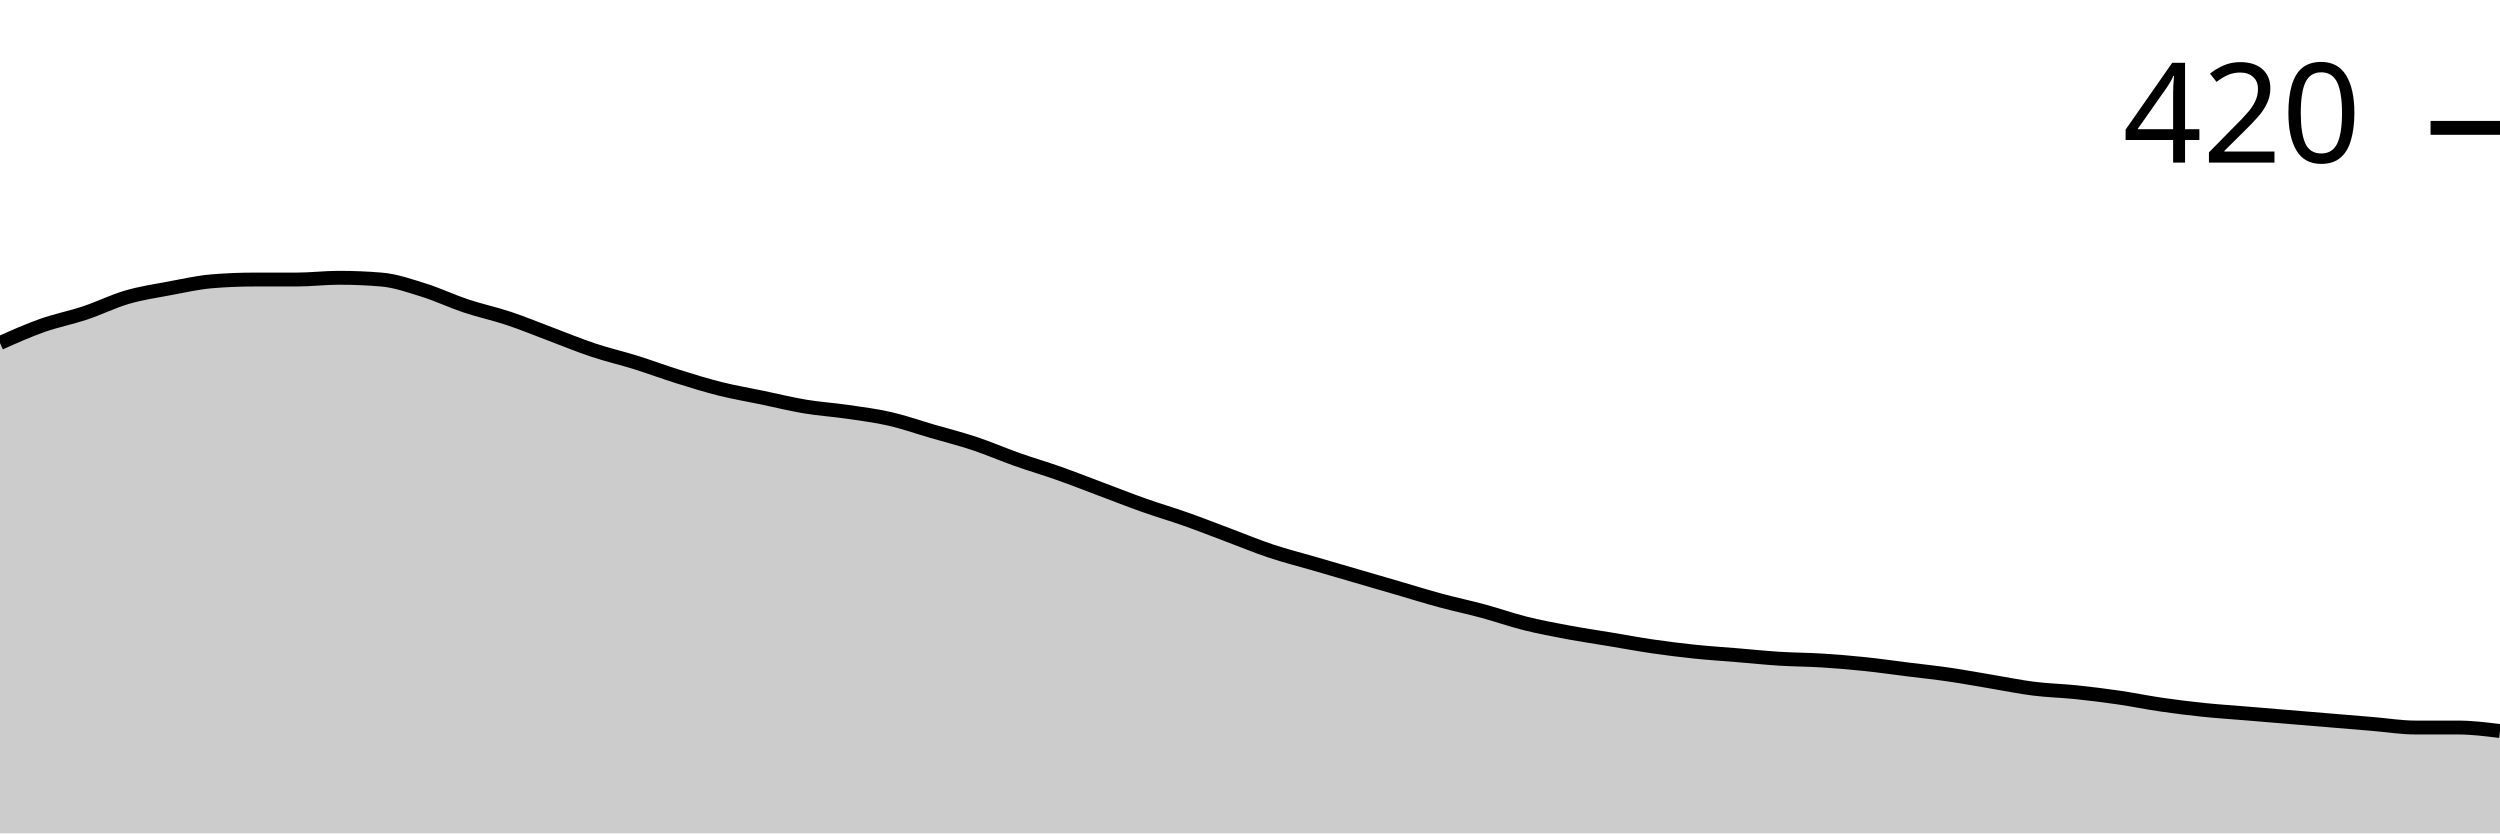
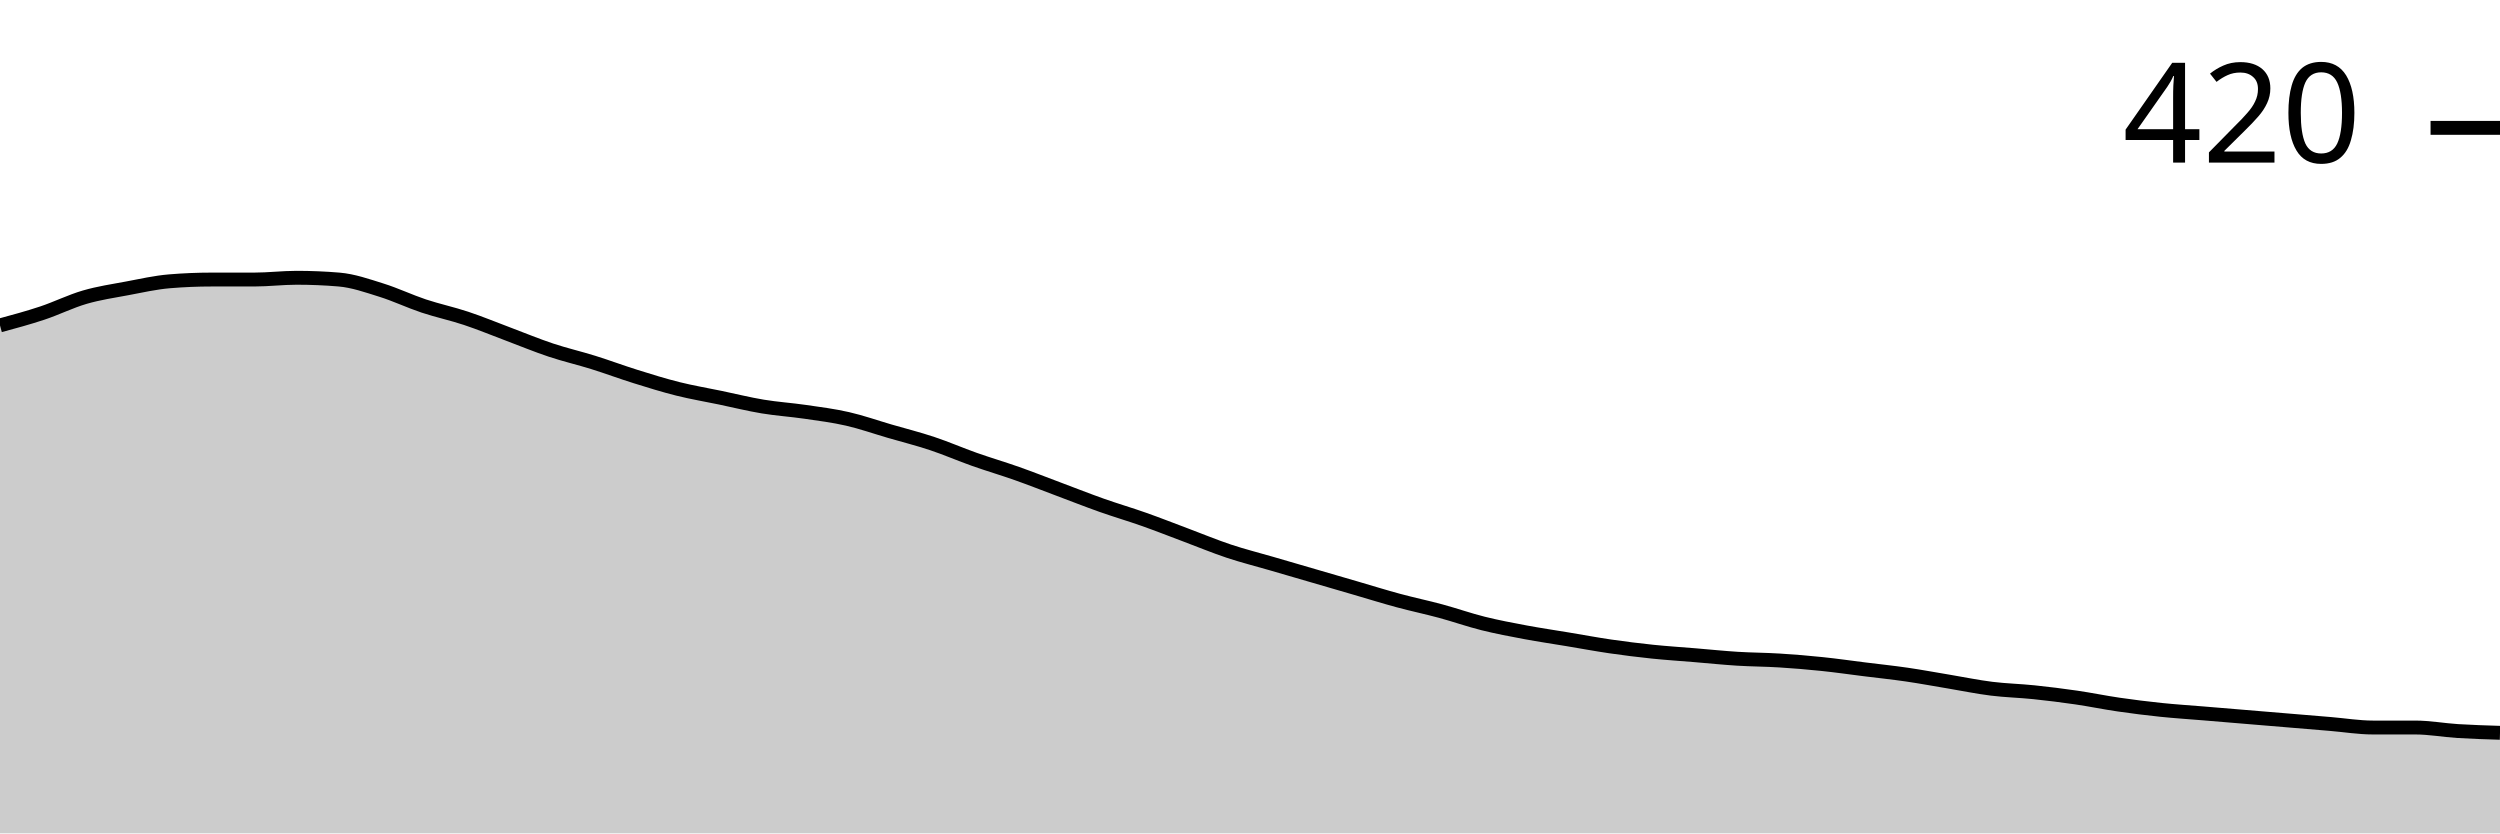
<svg xmlns="http://www.w3.org/2000/svg" viewBox="0 0 180 60">
  <g transform="translate(0,20)">
-     <path class="area" fill="rgba(0, 0, 0, 0.2)" d="M0,4.698C1.017,4.243,2.034,3.788,3.051,3.429C4.068,3.069,5.085,2.878,6.102,2.54C7.119,2.201,8.136,1.693,9.153,1.397C10.169,1.101,11.186,0.952,12.203,0.762C13.22,0.571,14.237,0.339,15.254,0.254C16.271,0.169,17.288,0.127,18.305,0.127C19.322,0.127,20.339,0.127,21.356,0.127C22.373,0.127,23.39,0,24.407,0C25.424,0,26.441,0.042,27.458,0.127C28.475,0.212,29.492,0.571,30.508,0.889C31.525,1.206,32.542,1.693,33.559,2.032C34.576,2.37,35.593,2.582,36.61,2.921C37.627,3.259,38.644,3.683,39.661,4.063C40.678,4.444,41.695,4.868,42.712,5.206C43.729,5.545,44.746,5.778,45.763,6.095C46.78,6.413,47.797,6.794,48.814,7.111C49.831,7.429,50.847,7.746,51.864,8C52.881,8.254,53.898,8.423,54.915,8.635C55.932,8.847,56.949,9.101,57.966,9.27C58.983,9.439,60,9.503,61.017,9.651C62.034,9.799,63.051,9.926,64.068,10.159C65.085,10.392,66.102,10.751,67.119,11.048C68.136,11.344,69.153,11.598,70.169,11.937C71.186,12.275,72.203,12.72,73.22,13.079C74.237,13.439,75.254,13.735,76.271,14.095C77.288,14.455,78.305,14.857,79.322,15.238C80.339,15.619,81.356,16.021,82.373,16.381C83.39,16.741,84.407,17.037,85.424,17.397C86.441,17.757,87.458,18.159,88.475,18.54C89.492,18.921,90.508,19.344,91.525,19.683C92.542,20.021,93.559,20.275,94.576,20.571C95.593,20.868,96.61,21.164,97.627,21.46C98.644,21.757,99.661,22.053,100.678,22.349C101.695,22.646,102.712,22.963,103.729,23.238C104.746,23.513,105.763,23.725,106.78,24C107.797,24.275,108.814,24.635,109.831,24.889C110.847,25.143,111.864,25.333,112.881,25.524C113.898,25.714,114.915,25.862,115.932,26.032C116.949,26.201,117.966,26.392,118.983,26.54C120,26.688,121.017,26.815,122.034,26.921C123.051,27.026,124.068,27.09,125.085,27.175C126.102,27.259,127.119,27.365,128.136,27.429C129.153,27.492,130.169,27.492,131.186,27.556C132.203,27.619,133.22,27.704,134.237,27.81C135.254,27.915,136.271,28.063,137.288,28.19C138.305,28.317,139.322,28.423,140.339,28.571C141.356,28.72,142.373,28.91,143.39,29.079C144.407,29.249,145.424,29.46,146.441,29.587C147.458,29.714,148.475,29.735,149.492,29.841C150.508,29.947,151.525,30.074,152.542,30.222C153.559,30.37,154.576,30.582,155.593,30.73C156.61,30.878,157.627,31.005,158.644,31.111C159.661,31.217,160.678,31.28,161.695,31.365C162.712,31.45,163.729,31.534,164.746,31.619C165.763,31.704,166.78,31.788,167.797,31.873C168.814,31.958,169.831,32.042,170.847,32.127C171.864,32.212,172.881,32.381,173.898,32.381C174.915,32.381,175.932,32.381,176.949,32.381C177.966,32.381,178.983,32.508,180,32.635L180,40C178.983,40,177.966,40,176.949,40C175.932,40,174.915,40,173.898,40C172.881,40,171.864,40,170.847,40C169.831,40,168.814,40,167.797,40C166.78,40,165.763,40,164.746,40C163.729,40,162.712,40,161.695,40C160.678,40,159.661,40,158.644,40C157.627,40,156.61,40,155.593,40C154.576,40,153.559,40,152.542,40C151.525,40,150.508,40,149.492,40C148.475,40,147.458,40,146.441,40C145.424,40,144.407,40,143.39,40C142.373,40,141.356,40,140.339,40C139.322,40,138.305,40,137.288,40C136.271,40,135.254,40,134.237,40C133.22,40,132.203,40,131.186,40C130.169,40,129.153,40,128.136,40C127.119,40,126.102,40,125.085,40C124.068,40,123.051,40,122.034,40C121.017,40,120,40,118.983,40C117.966,40,116.949,40,115.932,40C114.915,40,113.898,40,112.881,40C111.864,40,110.847,40,109.831,40C108.814,40,107.797,40,106.78,40C105.763,40,104.746,40,103.729,40C102.712,40,101.695,40,100.678,40C99.661,40,98.644,40,97.627,40C96.61,40,95.593,40,94.576,40C93.559,40,92.542,40,91.525,40C90.508,40,89.492,40,88.475,40C87.458,40,86.441,40,85.424,40C84.407,40,83.39,40,82.373,40C81.356,40,80.339,40,79.322,40C78.305,40,77.288,40,76.271,40C75.254,40,74.237,40,73.22,40C72.203,40,71.186,40,70.169,40C69.153,40,68.136,40,67.119,40C66.102,40,65.085,40,64.068,40C63.051,40,62.034,40,61.017,40C60,40,58.983,40,57.966,40C56.949,40,55.932,40,54.915,40C53.898,40,52.881,40,51.864,40C50.847,40,49.831,40,48.814,40C47.797,40,46.78,40,45.763,40C44.746,40,43.729,40,42.712,40C41.695,40,40.678,40,39.661,40C38.644,40,37.627,40,36.61,40C35.593,40,34.576,40,33.559,40C32.542,40,31.525,40,30.508,40C29.492,40,28.475,40,27.458,40C26.441,40,25.424,40,24.407,40C23.39,40,22.373,40,21.356,40C20.339,40,19.322,40,18.305,40C17.288,40,16.271,40,15.254,40C14.237,40,13.22,40,12.203,40C11.186,40,10.169,40,9.153,40C8.136,40,7.119,40,6.102,40C5.085,40,4.068,40,3.051,40C2.034,40,1.017,40,0,40Z" />
-     <path class="line" stroke="black" fill="none" d="M0,4.698C1.017,4.243,2.034,3.788,3.051,3.429C4.068,3.069,5.085,2.878,6.102,2.54C7.119,2.201,8.136,1.693,9.153,1.397C10.169,1.101,11.186,0.952,12.203,0.762C13.22,0.571,14.237,0.339,15.254,0.254C16.271,0.169,17.288,0.127,18.305,0.127C19.322,0.127,20.339,0.127,21.356,0.127C22.373,0.127,23.39,0,24.407,0C25.424,0,26.441,0.042,27.458,0.127C28.475,0.212,29.492,0.571,30.508,0.889C31.525,1.206,32.542,1.693,33.559,2.032C34.576,2.37,35.593,2.582,36.61,2.921C37.627,3.259,38.644,3.683,39.661,4.063C40.678,4.444,41.695,4.868,42.712,5.206C43.729,5.545,44.746,5.778,45.763,6.095C46.78,6.413,47.797,6.794,48.814,7.111C49.831,7.429,50.847,7.746,51.864,8C52.881,8.254,53.898,8.423,54.915,8.635C55.932,8.847,56.949,9.101,57.966,9.27C58.983,9.439,60,9.503,61.017,9.651C62.034,9.799,63.051,9.926,64.068,10.159C65.085,10.392,66.102,10.751,67.119,11.048C68.136,11.344,69.153,11.598,70.169,11.937C71.186,12.275,72.203,12.72,73.22,13.079C74.237,13.439,75.254,13.735,76.271,14.095C77.288,14.455,78.305,14.857,79.322,15.238C80.339,15.619,81.356,16.021,82.373,16.381C83.39,16.741,84.407,17.037,85.424,17.397C86.441,17.757,87.458,18.159,88.475,18.54C89.492,18.921,90.508,19.344,91.525,19.683C92.542,20.021,93.559,20.275,94.576,20.571C95.593,20.868,96.61,21.164,97.627,21.46C98.644,21.757,99.661,22.053,100.678,22.349C101.695,22.646,102.712,22.963,103.729,23.238C104.746,23.513,105.763,23.725,106.78,24C107.797,24.275,108.814,24.635,109.831,24.889C110.847,25.143,111.864,25.333,112.881,25.524C113.898,25.714,114.915,25.862,115.932,26.032C116.949,26.201,117.966,26.392,118.983,26.54C120,26.688,121.017,26.815,122.034,26.921C123.051,27.026,124.068,27.09,125.085,27.175C126.102,27.259,127.119,27.365,128.136,27.429C129.153,27.492,130.169,27.492,131.186,27.556C132.203,27.619,133.22,27.704,134.237,27.81C135.254,27.915,136.271,28.063,137.288,28.19C138.305,28.317,139.322,28.423,140.339,28.571C141.356,28.72,142.373,28.91,143.39,29.079C144.407,29.249,145.424,29.46,146.441,29.587C147.458,29.714,148.475,29.735,149.492,29.841C150.508,29.947,151.525,30.074,152.542,30.222C153.559,30.37,154.576,30.582,155.593,30.73C156.61,30.878,157.627,31.005,158.644,31.111C159.661,31.217,160.678,31.28,161.695,31.365C162.712,31.45,163.729,31.534,164.746,31.619C165.763,31.704,166.78,31.788,167.797,31.873C168.814,31.958,169.831,32.042,170.847,32.127C171.864,32.212,172.881,32.381,173.898,32.381C174.915,32.381,175.932,32.381,176.949,32.381C177.966,32.381,178.983,32.508,180,32.635" />
+     <path class="area" fill="rgba(0, 0, 0, 0.2)" d="M0,3.429C1.017,3.153,2.034,2.878,3.051,2.54C4.068,2.201,5.085,1.693,6.102,1.397C7.119,1.101,8.136,0.952,9.153,0.762C10.169,0.571,11.186,0.339,12.203,0.254C13.22,0.169,14.237,0.127,15.254,0.127C16.271,0.127,17.288,0.127,18.305,0.127C19.322,0.127,20.339,0,21.356,0C22.373,0,23.39,0.042,24.407,0.127C25.424,0.212,26.441,0.571,27.458,0.889C28.475,1.206,29.492,1.693,30.508,2.032C31.525,2.37,32.542,2.582,33.559,2.921C34.576,3.259,35.593,3.683,36.61,4.063C37.627,4.444,38.644,4.868,39.661,5.206C40.678,5.545,41.695,5.778,42.712,6.095C43.729,6.413,44.746,6.794,45.763,7.111C46.78,7.429,47.797,7.746,48.814,8C49.831,8.254,50.847,8.423,51.864,8.635C52.881,8.847,53.898,9.101,54.915,9.27C55.932,9.439,56.949,9.503,57.966,9.651C58.983,9.799,60,9.926,61.017,10.159C62.034,10.392,63.051,10.751,64.068,11.048C65.085,11.344,66.102,11.598,67.119,11.937C68.136,12.275,69.153,12.72,70.169,13.079C71.186,13.439,72.203,13.735,73.22,14.095C74.237,14.455,75.254,14.857,76.271,15.238C77.288,15.619,78.305,16.021,79.322,16.381C80.339,16.741,81.356,17.037,82.373,17.397C83.39,17.757,84.407,18.159,85.424,18.54C86.441,18.921,87.458,19.344,88.475,19.683C89.492,20.021,90.508,20.275,91.525,20.571C92.542,20.868,93.559,21.164,94.576,21.46C95.593,21.757,96.61,22.053,97.627,22.349C98.644,22.646,99.661,22.963,100.678,23.238C101.695,23.513,102.712,23.725,103.729,24C104.746,24.275,105.763,24.635,106.78,24.889C107.797,25.143,108.814,25.333,109.831,25.524C110.847,25.714,111.864,25.862,112.881,26.032C113.898,26.201,114.915,26.392,115.932,26.54C116.949,26.688,117.966,26.815,118.983,26.921C120,27.026,121.017,27.09,122.034,27.175C123.051,27.259,124.068,27.365,125.085,27.429C126.102,27.492,127.119,27.492,128.136,27.556C129.153,27.619,130.169,27.704,131.186,27.81C132.203,27.915,133.22,28.063,134.237,28.19C135.254,28.317,136.271,28.423,137.288,28.571C138.305,28.72,139.322,28.91,140.339,29.079C141.356,29.249,142.373,29.46,143.39,29.587C144.407,29.714,145.424,29.735,146.441,29.841C147.458,29.947,148.475,30.074,149.492,30.222C150.508,30.37,151.525,30.582,152.542,30.73C153.559,30.878,154.576,31.005,155.593,31.111C156.61,31.217,157.627,31.28,158.644,31.365C159.661,31.45,160.678,31.534,161.695,31.619C162.712,31.704,163.729,31.788,164.746,31.873C165.763,31.958,166.78,32.042,167.797,32.127C168.814,32.212,169.831,32.381,170.847,32.381C171.864,32.381,172.881,32.381,173.898,32.381C174.915,32.381,175.932,32.571,176.949,32.635C177.966,32.698,178.983,32.73,180,32.762L180,40C178.983,40,177.966,40,176.949,40C175.932,40,174.915,40,173.898,40C172.881,40,171.864,40,170.847,40C169.831,40,168.814,40,167.797,40C166.78,40,165.763,40,164.746,40C163.729,40,162.712,40,161.695,40C160.678,40,159.661,40,158.644,40C157.627,40,156.61,40,155.593,40C154.576,40,153.559,40,152.542,40C151.525,40,150.508,40,149.492,40C148.475,40,147.458,40,146.441,40C145.424,40,144.407,40,143.39,40C142.373,40,141.356,40,140.339,40C139.322,40,138.305,40,137.288,40C136.271,40,135.254,40,134.237,40C133.22,40,132.203,40,131.186,40C130.169,40,129.153,40,128.136,40C127.119,40,126.102,40,125.085,40C124.068,40,123.051,40,122.034,40C121.017,40,120,40,118.983,40C117.966,40,116.949,40,115.932,40C114.915,40,113.898,40,112.881,40C111.864,40,110.847,40,109.831,40C108.814,40,107.797,40,106.78,40C105.763,40,104.746,40,103.729,40C102.712,40,101.695,40,100.678,40C99.661,40,98.644,40,97.627,40C96.61,40,95.593,40,94.576,40C93.559,40,92.542,40,91.525,40C90.508,40,89.492,40,88.475,40C87.458,40,86.441,40,85.424,40C84.407,40,83.39,40,82.373,40C81.356,40,80.339,40,79.322,40C78.305,40,77.288,40,76.271,40C75.254,40,74.237,40,73.22,40C72.203,40,71.186,40,70.169,40C69.153,40,68.136,40,67.119,40C66.102,40,65.085,40,64.068,40C63.051,40,62.034,40,61.017,40C60,40,58.983,40,57.966,40C56.949,40,55.932,40,54.915,40C53.898,40,52.881,40,51.864,40C50.847,40,49.831,40,48.814,40C47.797,40,46.78,40,45.763,40C44.746,40,43.729,40,42.712,40C41.695,40,40.678,40,39.661,40C38.644,40,37.627,40,36.61,40C35.593,40,34.576,40,33.559,40C32.542,40,31.525,40,30.508,40C29.492,40,28.475,40,27.458,40C26.441,40,25.424,40,24.407,40C23.39,40,22.373,40,21.356,40C20.339,40,19.322,40,18.305,40C17.288,40,16.271,40,15.254,40C14.237,40,13.22,40,12.203,40C11.186,40,10.169,40,9.153,40C8.136,40,7.119,40,6.102,40C5.085,40,4.068,40,3.051,40C2.034,40,1.017,40,0,40Z" />
+     <path class="line" stroke="black" fill="none" d="M0,3.429C1.017,3.153,2.034,2.878,3.051,2.54C4.068,2.201,5.085,1.693,6.102,1.397C7.119,1.101,8.136,0.952,9.153,0.762C10.169,0.571,11.186,0.339,12.203,0.254C13.22,0.169,14.237,0.127,15.254,0.127C16.271,0.127,17.288,0.127,18.305,0.127C19.322,0.127,20.339,0,21.356,0C22.373,0,23.39,0.042,24.407,0.127C25.424,0.212,26.441,0.571,27.458,0.889C28.475,1.206,29.492,1.693,30.508,2.032C31.525,2.37,32.542,2.582,33.559,2.921C34.576,3.259,35.593,3.683,36.61,4.063C37.627,4.444,38.644,4.868,39.661,5.206C40.678,5.545,41.695,5.778,42.712,6.095C43.729,6.413,44.746,6.794,45.763,7.111C46.78,7.429,47.797,7.746,48.814,8C49.831,8.254,50.847,8.423,51.864,8.635C52.881,8.847,53.898,9.101,54.915,9.27C55.932,9.439,56.949,9.503,57.966,9.651C58.983,9.799,60,9.926,61.017,10.159C62.034,10.392,63.051,10.751,64.068,11.048C65.085,11.344,66.102,11.598,67.119,11.937C68.136,12.275,69.153,12.72,70.169,13.079C71.186,13.439,72.203,13.735,73.22,14.095C74.237,14.455,75.254,14.857,76.271,15.238C77.288,15.619,78.305,16.021,79.322,16.381C80.339,16.741,81.356,17.037,82.373,17.397C83.39,17.757,84.407,18.159,85.424,18.54C86.441,18.921,87.458,19.344,88.475,19.683C89.492,20.021,90.508,20.275,91.525,20.571C92.542,20.868,93.559,21.164,94.576,21.46C95.593,21.757,96.61,22.053,97.627,22.349C98.644,22.646,99.661,22.963,100.678,23.238C101.695,23.513,102.712,23.725,103.729,24C104.746,24.275,105.763,24.635,106.78,24.889C107.797,25.143,108.814,25.333,109.831,25.524C110.847,25.714,111.864,25.862,112.881,26.032C113.898,26.201,114.915,26.392,115.932,26.54C116.949,26.688,117.966,26.815,118.983,26.921C120,27.026,121.017,27.09,122.034,27.175C123.051,27.259,124.068,27.365,125.085,27.429C126.102,27.492,127.119,27.492,128.136,27.556C129.153,27.619,130.169,27.704,131.186,27.81C132.203,27.915,133.22,28.063,134.237,28.19C135.254,28.317,136.271,28.423,137.288,28.571C138.305,28.72,139.322,28.91,140.339,29.079C141.356,29.249,142.373,29.46,143.39,29.587C144.407,29.714,145.424,29.735,146.441,29.841C147.458,29.947,148.475,30.074,149.492,30.222C150.508,30.37,151.525,30.582,152.542,30.73C153.559,30.878,154.576,31.005,155.593,31.111C156.61,31.217,157.627,31.28,158.644,31.365C159.661,31.45,160.678,31.534,161.695,31.619C162.712,31.704,163.729,31.788,164.746,31.873C165.763,31.958,166.78,32.042,167.797,32.127C168.814,32.212,169.831,32.381,170.847,32.381C171.864,32.381,172.881,32.381,173.898,32.381C174.915,32.381,175.932,32.571,176.949,32.635C177.966,32.698,178.983,32.73,180,32.762" />
    <path class="axis-ceiling" stroke-width="1" stroke="black" fill="none" d="M175,-10.794L180,-10.794" />
    <text class="axis-ceiling-label" font-family="sans-serif" text-anchor="end" font-size="10px" x="170" y="-8.294">420</text>
  </g>
</svg>
